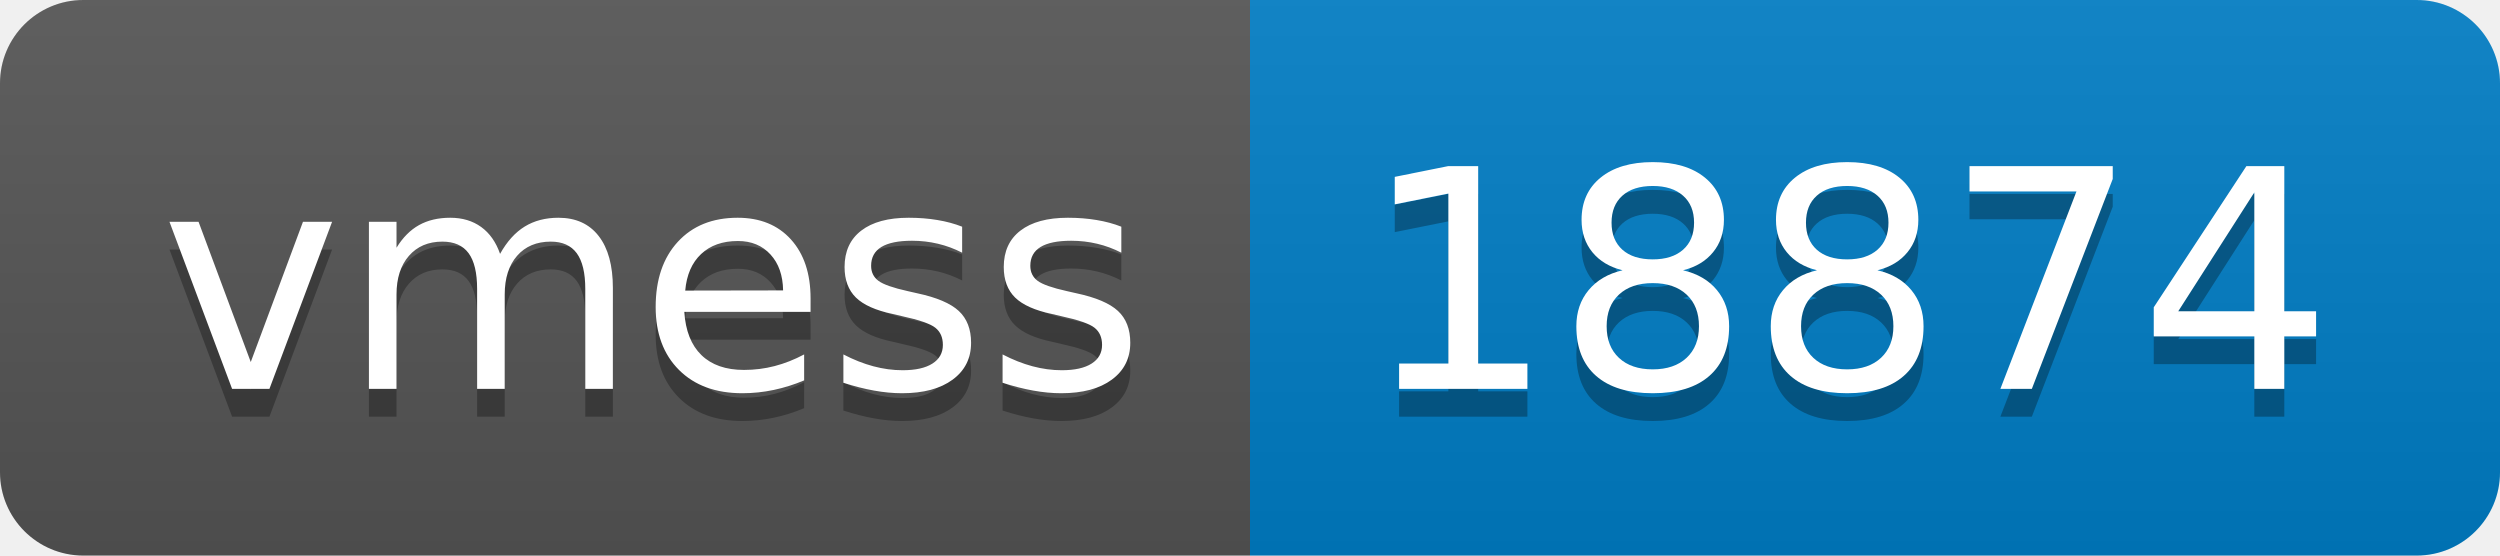
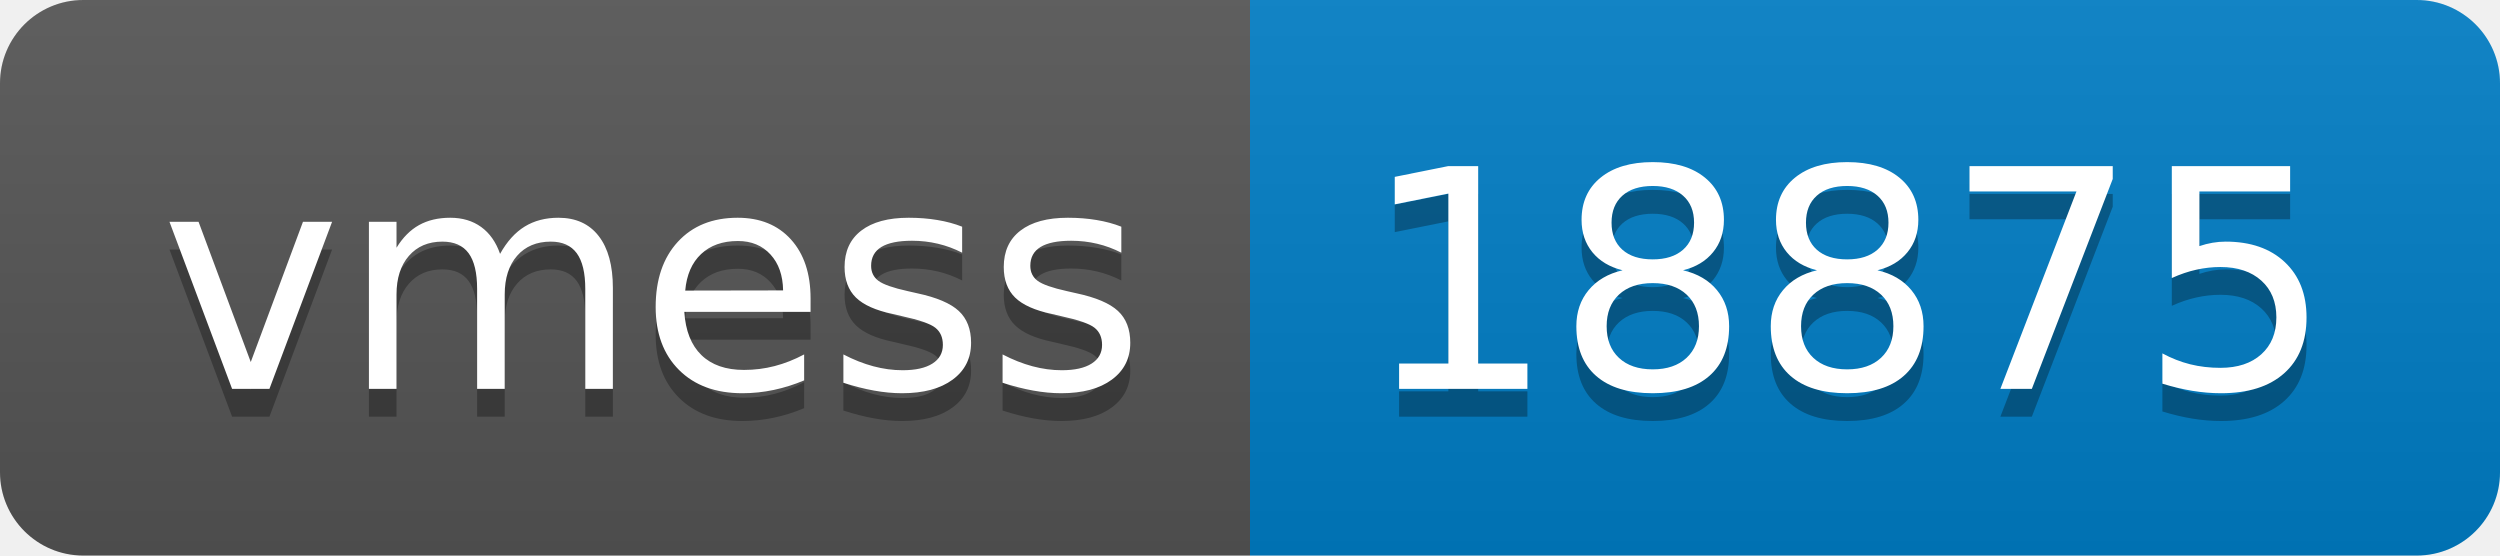
- <svg xmlns="http://www.w3.org/2000/svg" width="90" height="20" role="img" aria-label="vmess: 18874">
+ <svg xmlns="http://www.w3.org/2000/svg" width="90" height="20" role="img" aria-label="vmess: 18875">
  <linearGradient id="s" x2="0" y2="100%">
    <stop offset="0" stop-color="#bbb" stop-opacity=".1" />
    <stop offset="1" stop-opacity=".1" />
  </linearGradient>
  <clipPath id="r">
    <rect width="90" height="20" rx="3" fill="#fff" />
  </clipPath>
  <g clip-path="url(#r)">
    <rect width="45" height="20" fill="#555" />
    <rect x="45" width="45" height="20" fill="#007ec6" />
    <rect width="90" height="20" fill="url(#s)" />
  </g>
  <g fill="#fff" text-anchor="middle" font-family="Verdana,Geneva,DejaVu Sans,sans-serif" text-rendering="geometricPrecision" font-size="110">
    <text aria-hidden="true" x="235" y="150" fill="#010101" fill-opacity=".3" transform="scale(.1)" textLength="350">vmess</text>
    <text x="235" y="140" transform="scale(.1)" fill="#fff" textLength="350">vmess</text>
-     <text aria-hidden="true" x="665" y="150" fill="#010101" fill-opacity=".3" transform="scale(.1)" textLength="350">18874</text>
-     <text x="665" y="140" transform="scale(.1)" fill="#fff" textLength="350">18874</text>
+     <text aria-hidden="true" x="665" y="150" fill="#010101" fill-opacity=".3" transform="scale(.1)" textLength="350">18875</text>
+     <text x="665" y="140" transform="scale(.1)" fill="#fff" textLength="350">18875</text>
  </g>
</svg>
